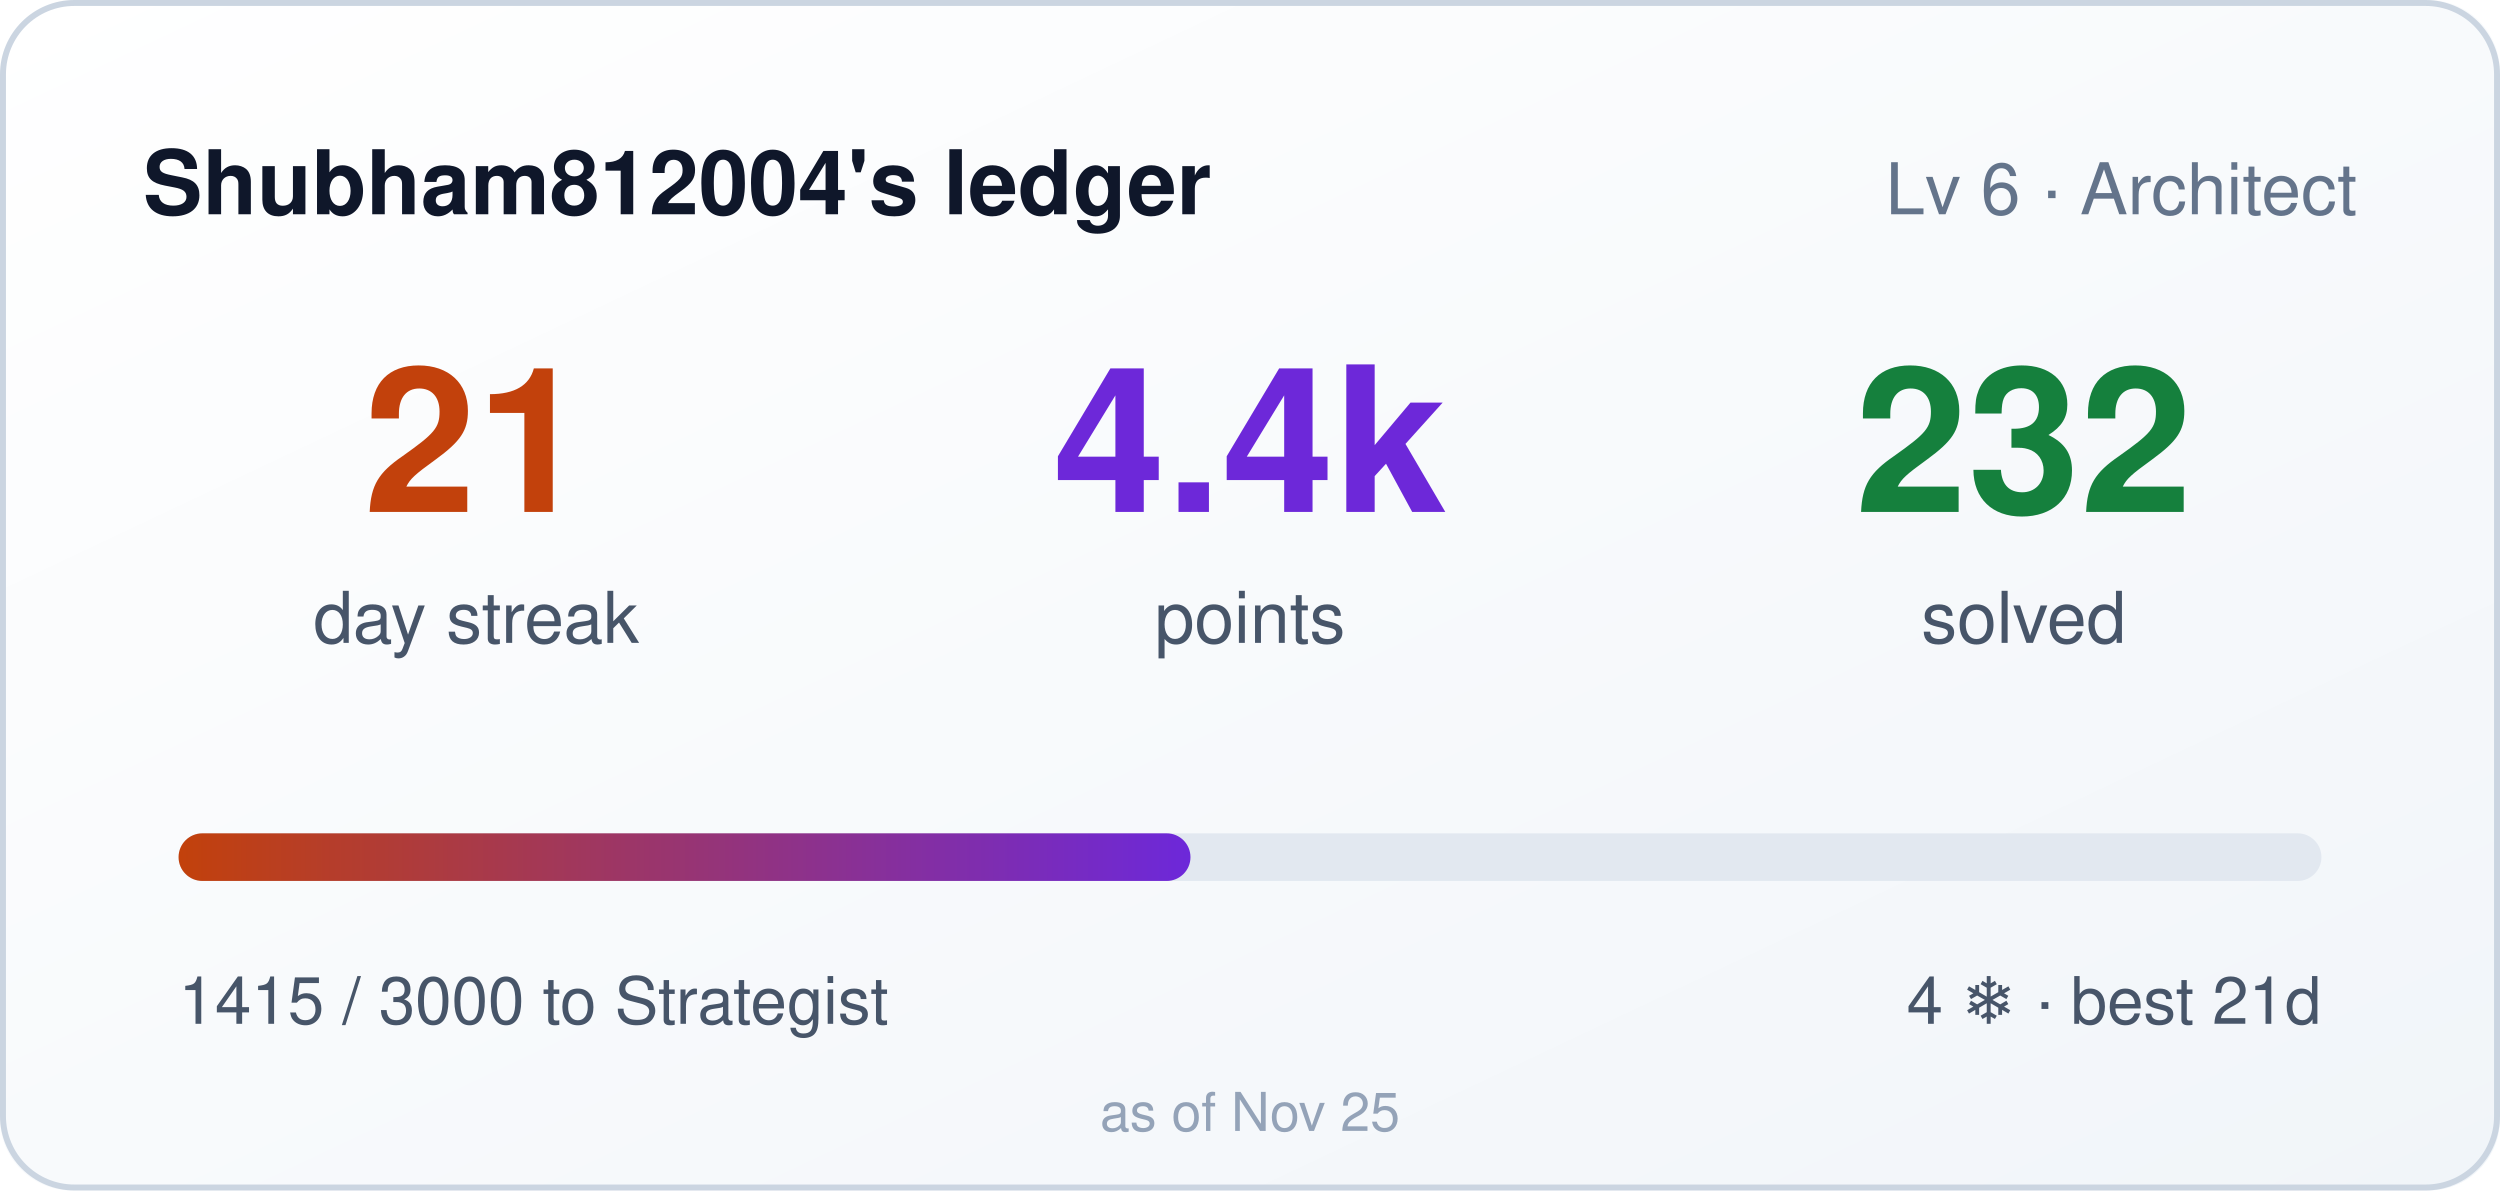
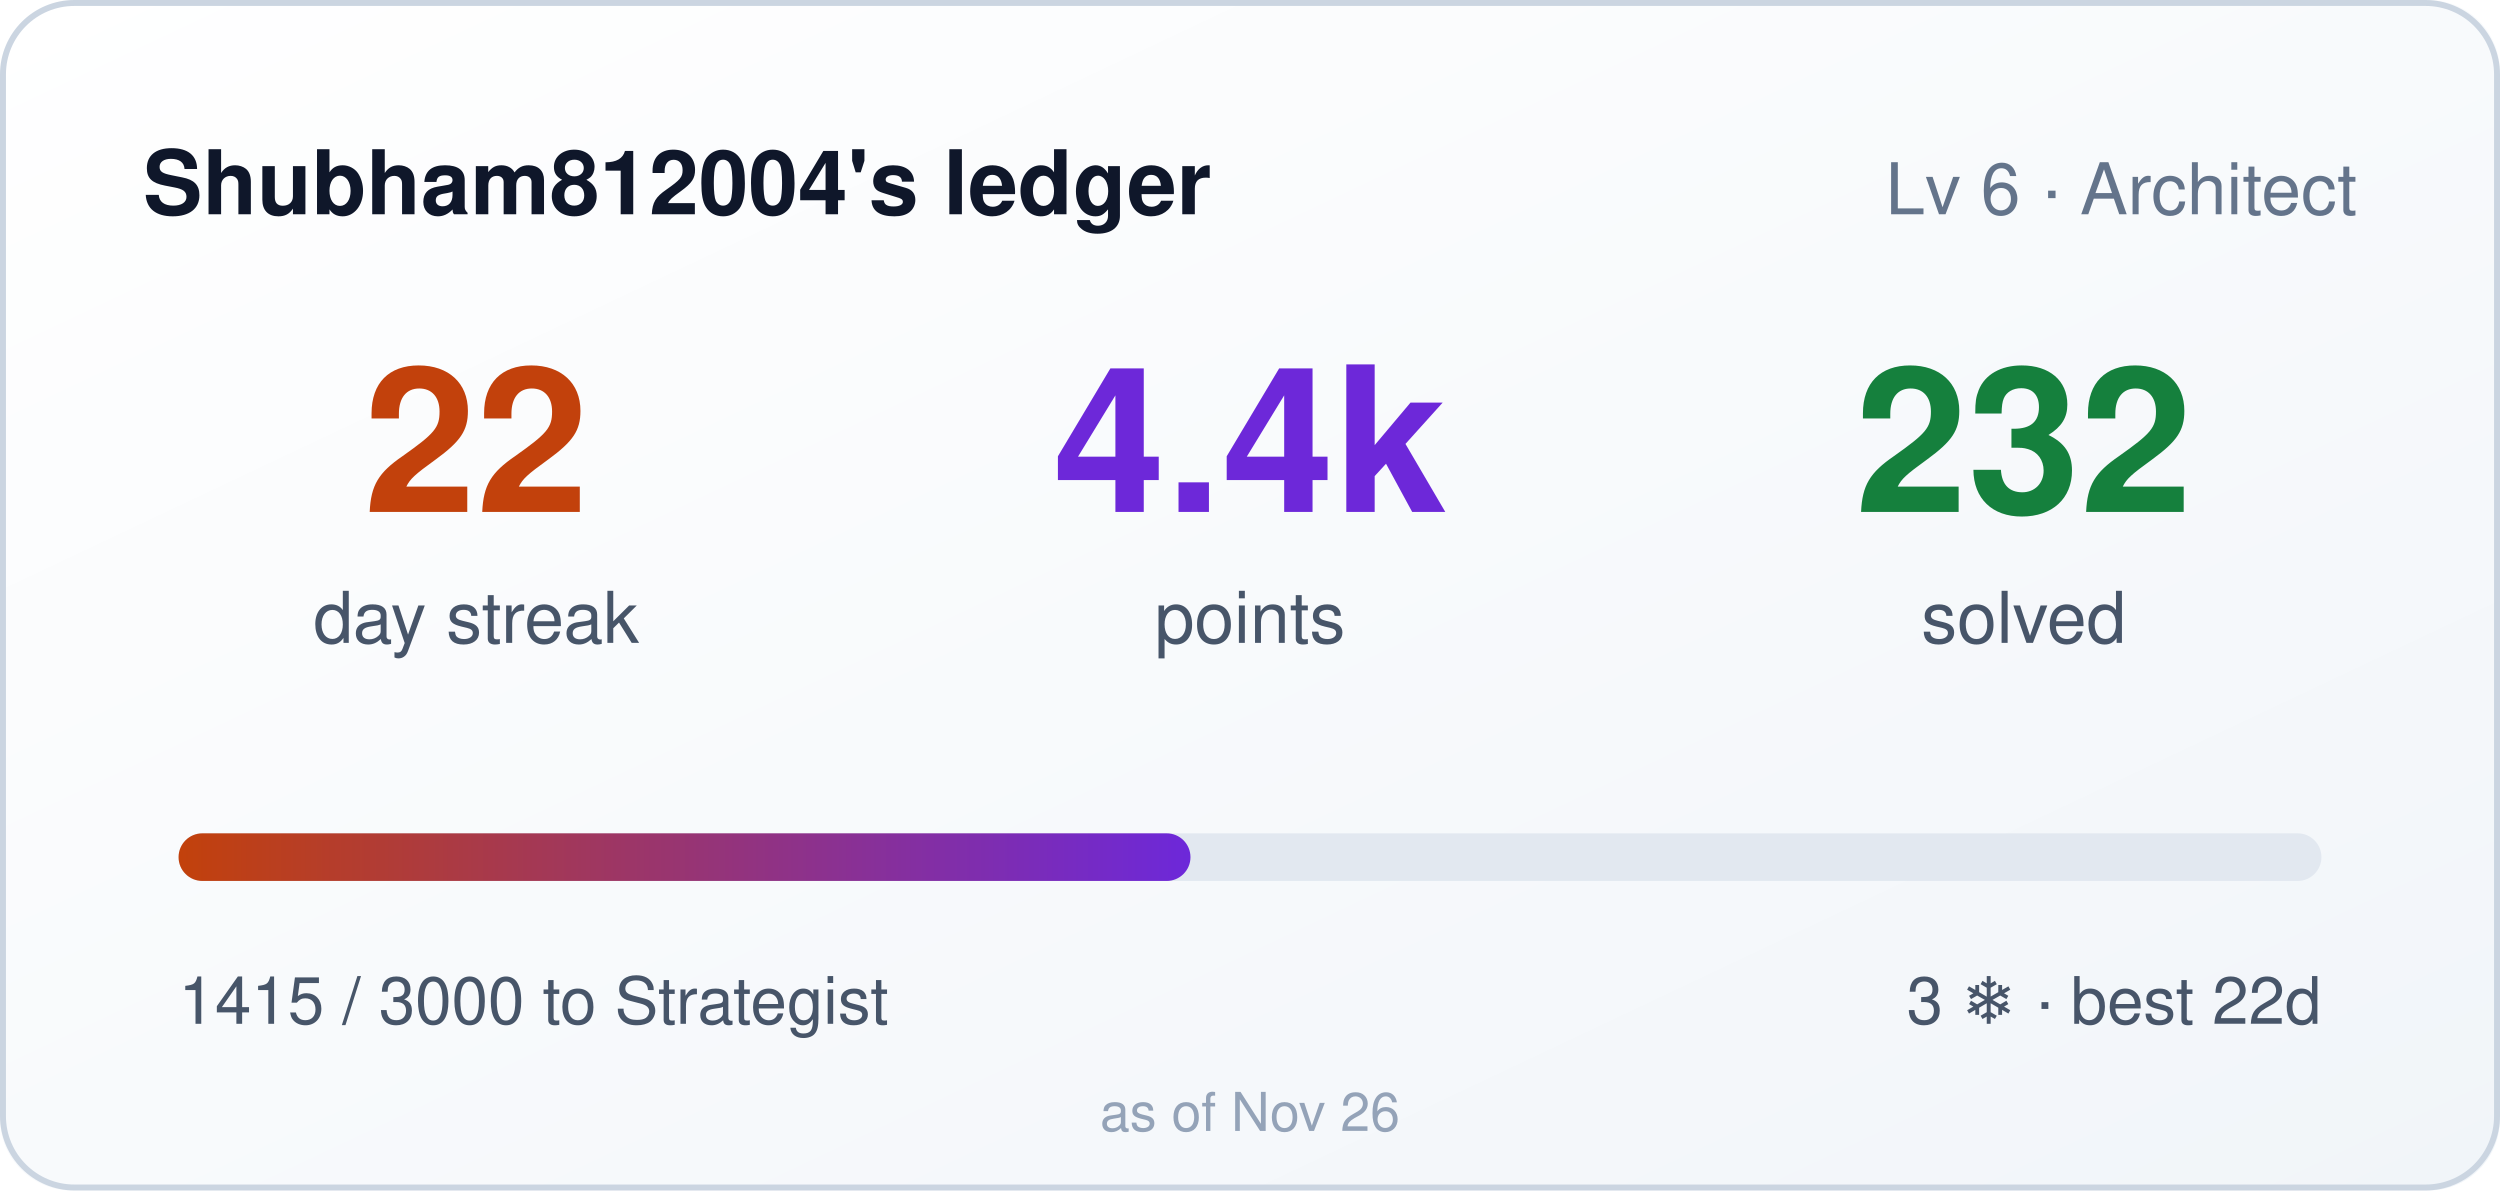
- <svg xmlns="http://www.w3.org/2000/svg" width="420" height="200" role="img" aria-label="Shubham812004's ledger: 21 day streak, 4415 points">
+ <svg xmlns="http://www.w3.org/2000/svg" width="420" height="200" role="img" aria-label="Shubham812004's ledger: 22 day streak, 4415 points">
  <style>
    .bar,.n{transform-box:fill-box}
    .bar{transform-origin:left center}
    @media (prefers-reduced-motion: no-preference){
      .bar{animation:cl-grow .9s cubic-bezier(.22,1,.36,1) both}
      .n{animation:cl-rise .5s ease-out both}
      .n2{animation-delay:.08s}
      .n3{animation-delay:.16s}
    }
    @keyframes cl-grow{from{transform:scaleX(0)}to{transform:scaleX(1)}}
    @keyframes cl-rise{from{opacity:0;transform:translateY(6px)}to{opacity:1;transform:none}}
  </style>
  <defs>
    <linearGradient id="bg" x1="0" y1="0" x2="1" y2="1">
      <stop offset="0" stop-color="#ffffff" />
      <stop offset="1" stop-color="#f1f5f9" />
    </linearGradient>
    <linearGradient id="bar" x1="0" y1="0" x2="1" y2="0">
      <stop offset="0" stop-color="#c2410c" />
      <stop offset="1" stop-color="#6d28d9" />
    </linearGradient>
  </defs>
  <rect width="420" height="200" rx="12" fill="url(#bg)" />
  <rect x="0.5" y="0.5" width="419" height="199" rx="12" fill="none" stroke="#cbd5e1" />
  <text x="24" y="36" fill="#0f172a" font-size="15" font-weight="600" font-family="Segoe UI,Helvetica,Arial,sans-serif">Shubham812004's ledger</text>
  <text x="396" y="36" fill="#64748b" font-size="12" text-anchor="end" font-family="Segoe UI,Helvetica,Arial,sans-serif">Lv 6 · Architect</text>
  <g font-family="Segoe UI,Helvetica,Arial,sans-serif">
-     <text class="n n1" x="80" y="86" fill="#c2410c" font-size="34" font-weight="700" text-anchor="middle">21</text>
+     <text class="n n1" x="80" y="86" fill="#c2410c" font-size="34" font-weight="700" text-anchor="middle">22</text>
    <text x="80" y="108" fill="#475569" font-size="12" text-anchor="middle">day streak</text>
    <text class="n n2" x="210" y="86" fill="#6d28d9" font-size="34" font-weight="700" text-anchor="middle">4.4k</text>
    <text x="210" y="108" fill="#475569" font-size="12" text-anchor="middle">points</text>
    <text class="n n3" x="340" y="86" fill="#15803d" font-size="34" font-weight="700" text-anchor="middle">232</text>
    <text x="340" y="108" fill="#475569" font-size="12" text-anchor="middle">solved</text>
  </g>
  <rect x="30" y="140" width="360" height="8" rx="4" fill="#e2e8f0" />
  <rect class="bar" x="30" y="140" width="170" height="8" rx="4" fill="url(#bar)" />
  <text x="30" y="172" fill="#475569" font-size="11" font-family="Segoe UI,Helvetica,Arial,sans-serif">1415 / 3000 to Strategist</text>
-   <text x="390" y="172" fill="#475569" font-size="11" text-anchor="end" font-family="Segoe UI,Helvetica,Arial,sans-serif">4 ❄ · best 21d</text>
-   <text x="210" y="190" fill="#94a3b8" font-size="9" text-anchor="middle" font-family="Segoe UI,Helvetica,Arial,sans-serif">as of Nov 25</text>
+   <text x="390" y="172" fill="#475569" font-size="11" text-anchor="end" font-family="Segoe UI,Helvetica,Arial,sans-serif">3 ❄ · best 22d</text>
+   <text x="210" y="190" fill="#94a3b8" font-size="9" text-anchor="middle" font-family="Segoe UI,Helvetica,Arial,sans-serif">as of Nov 26</text>
</svg>
